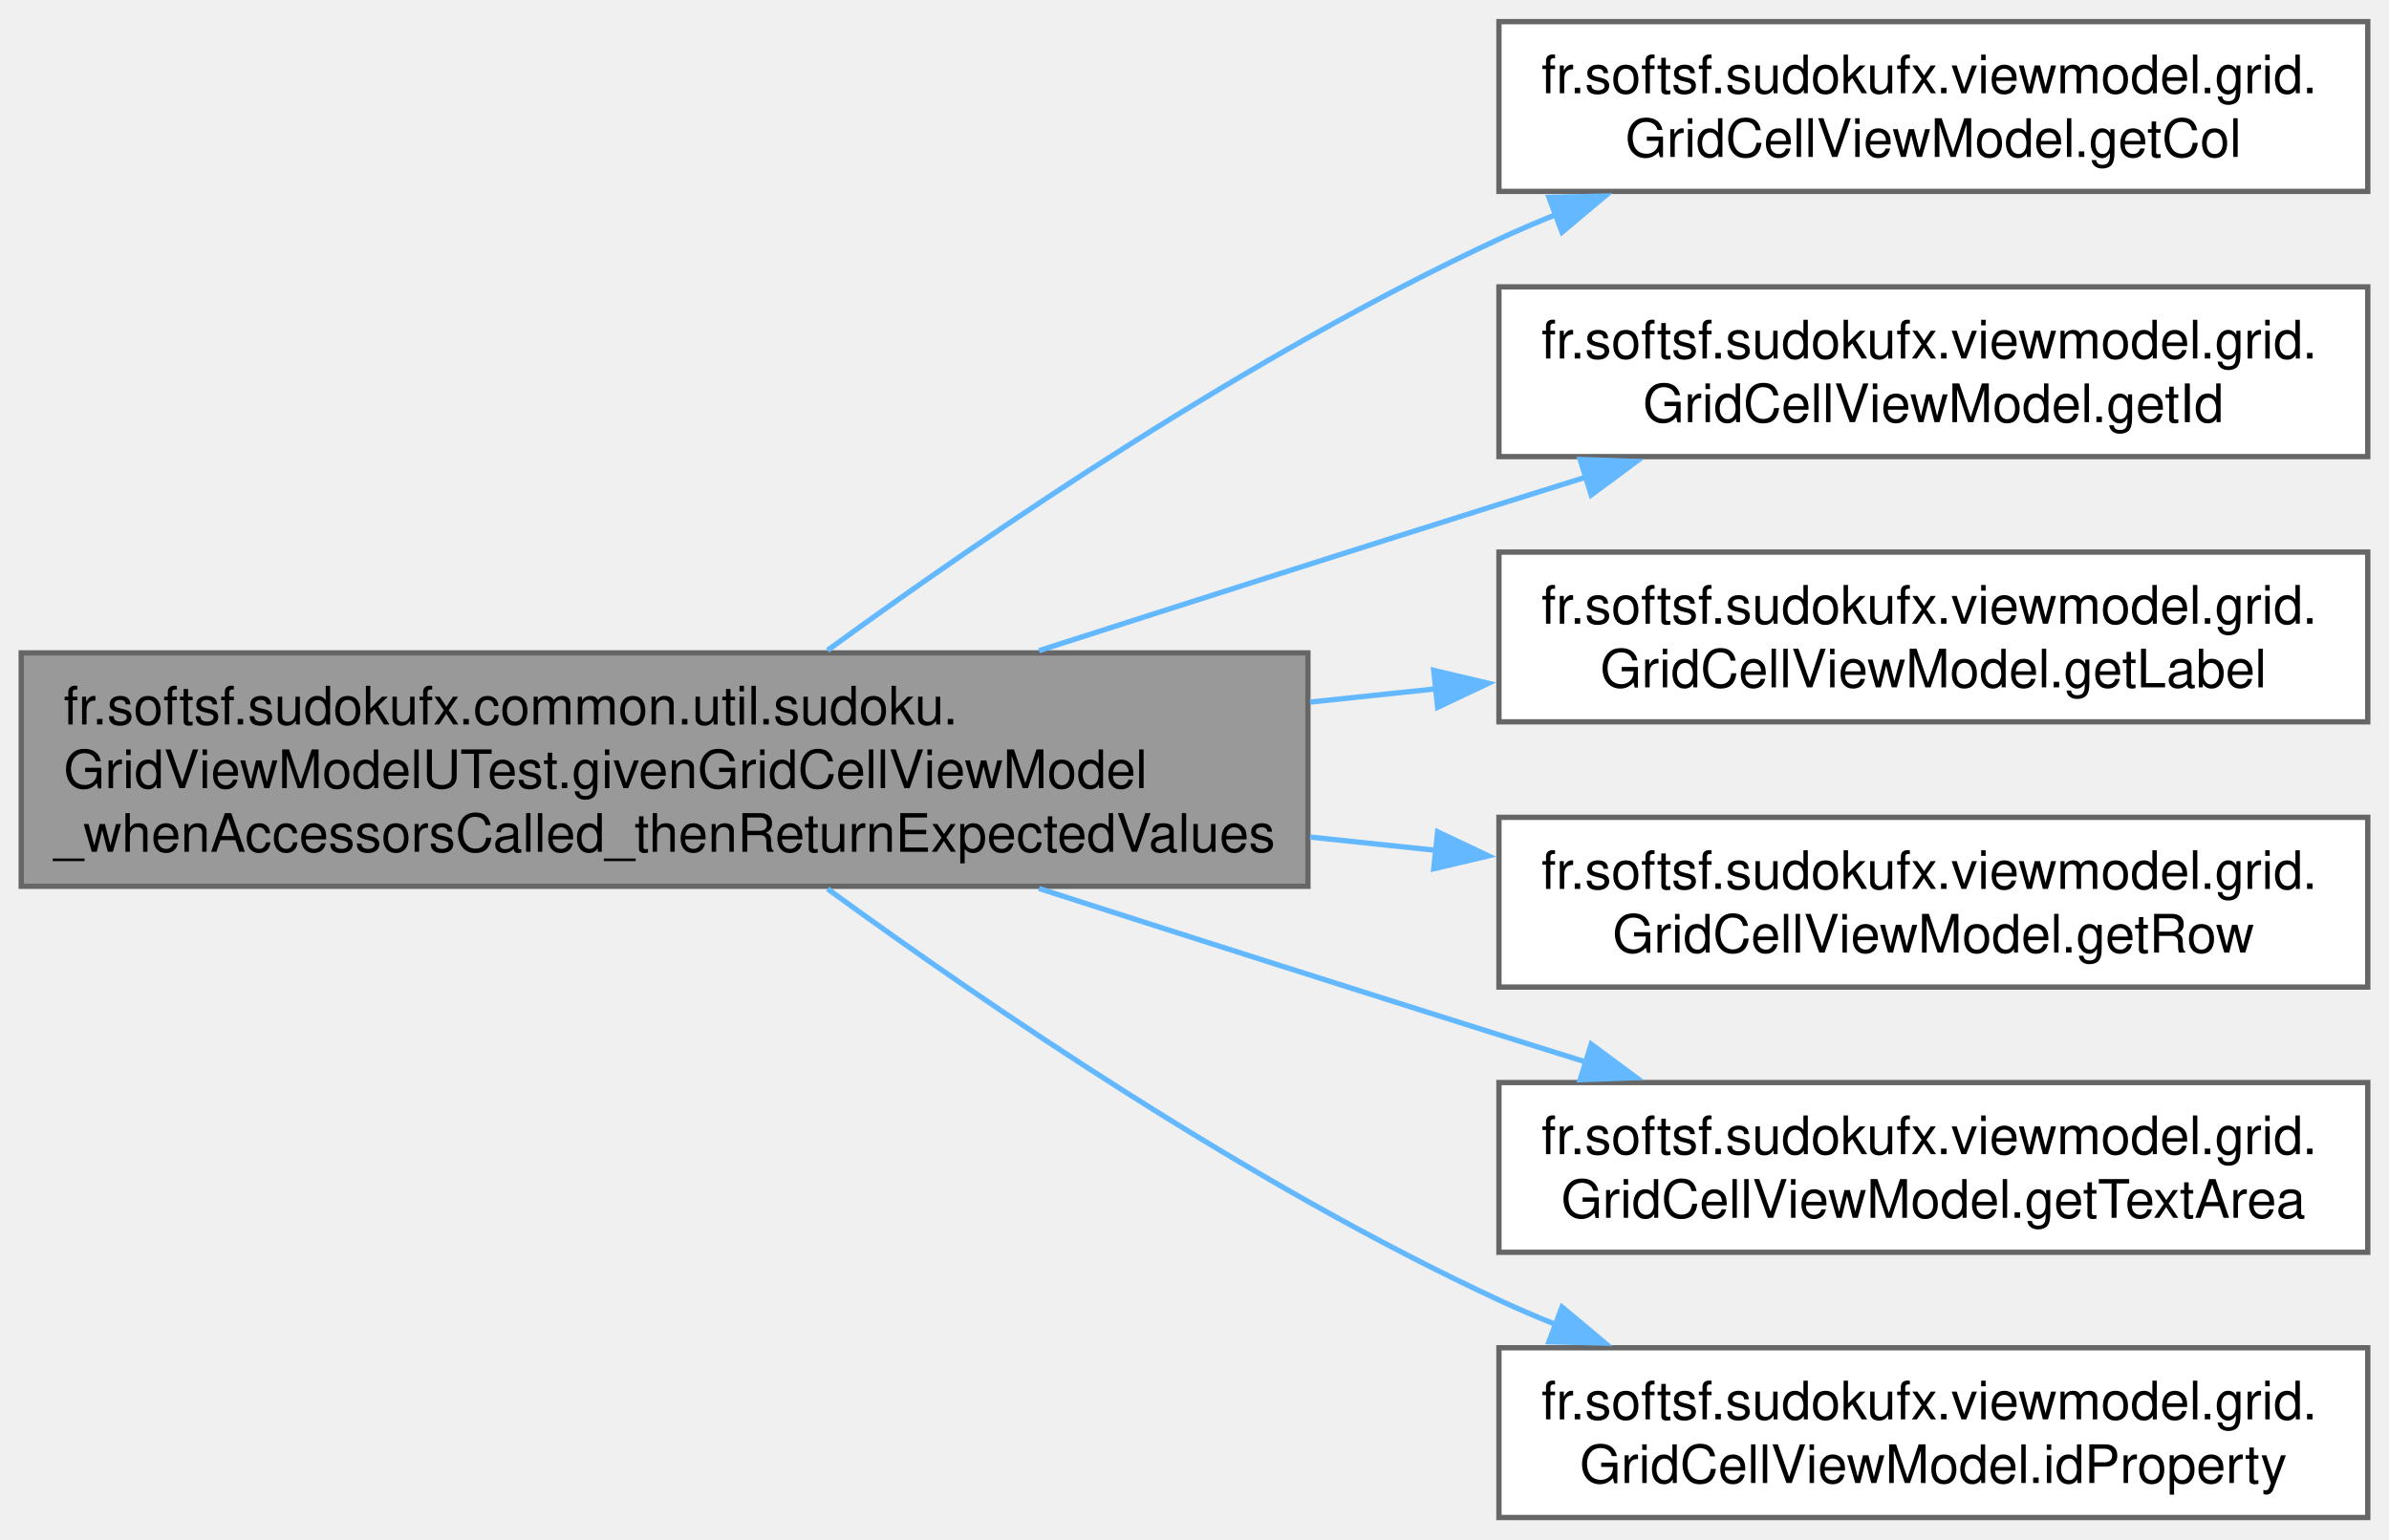
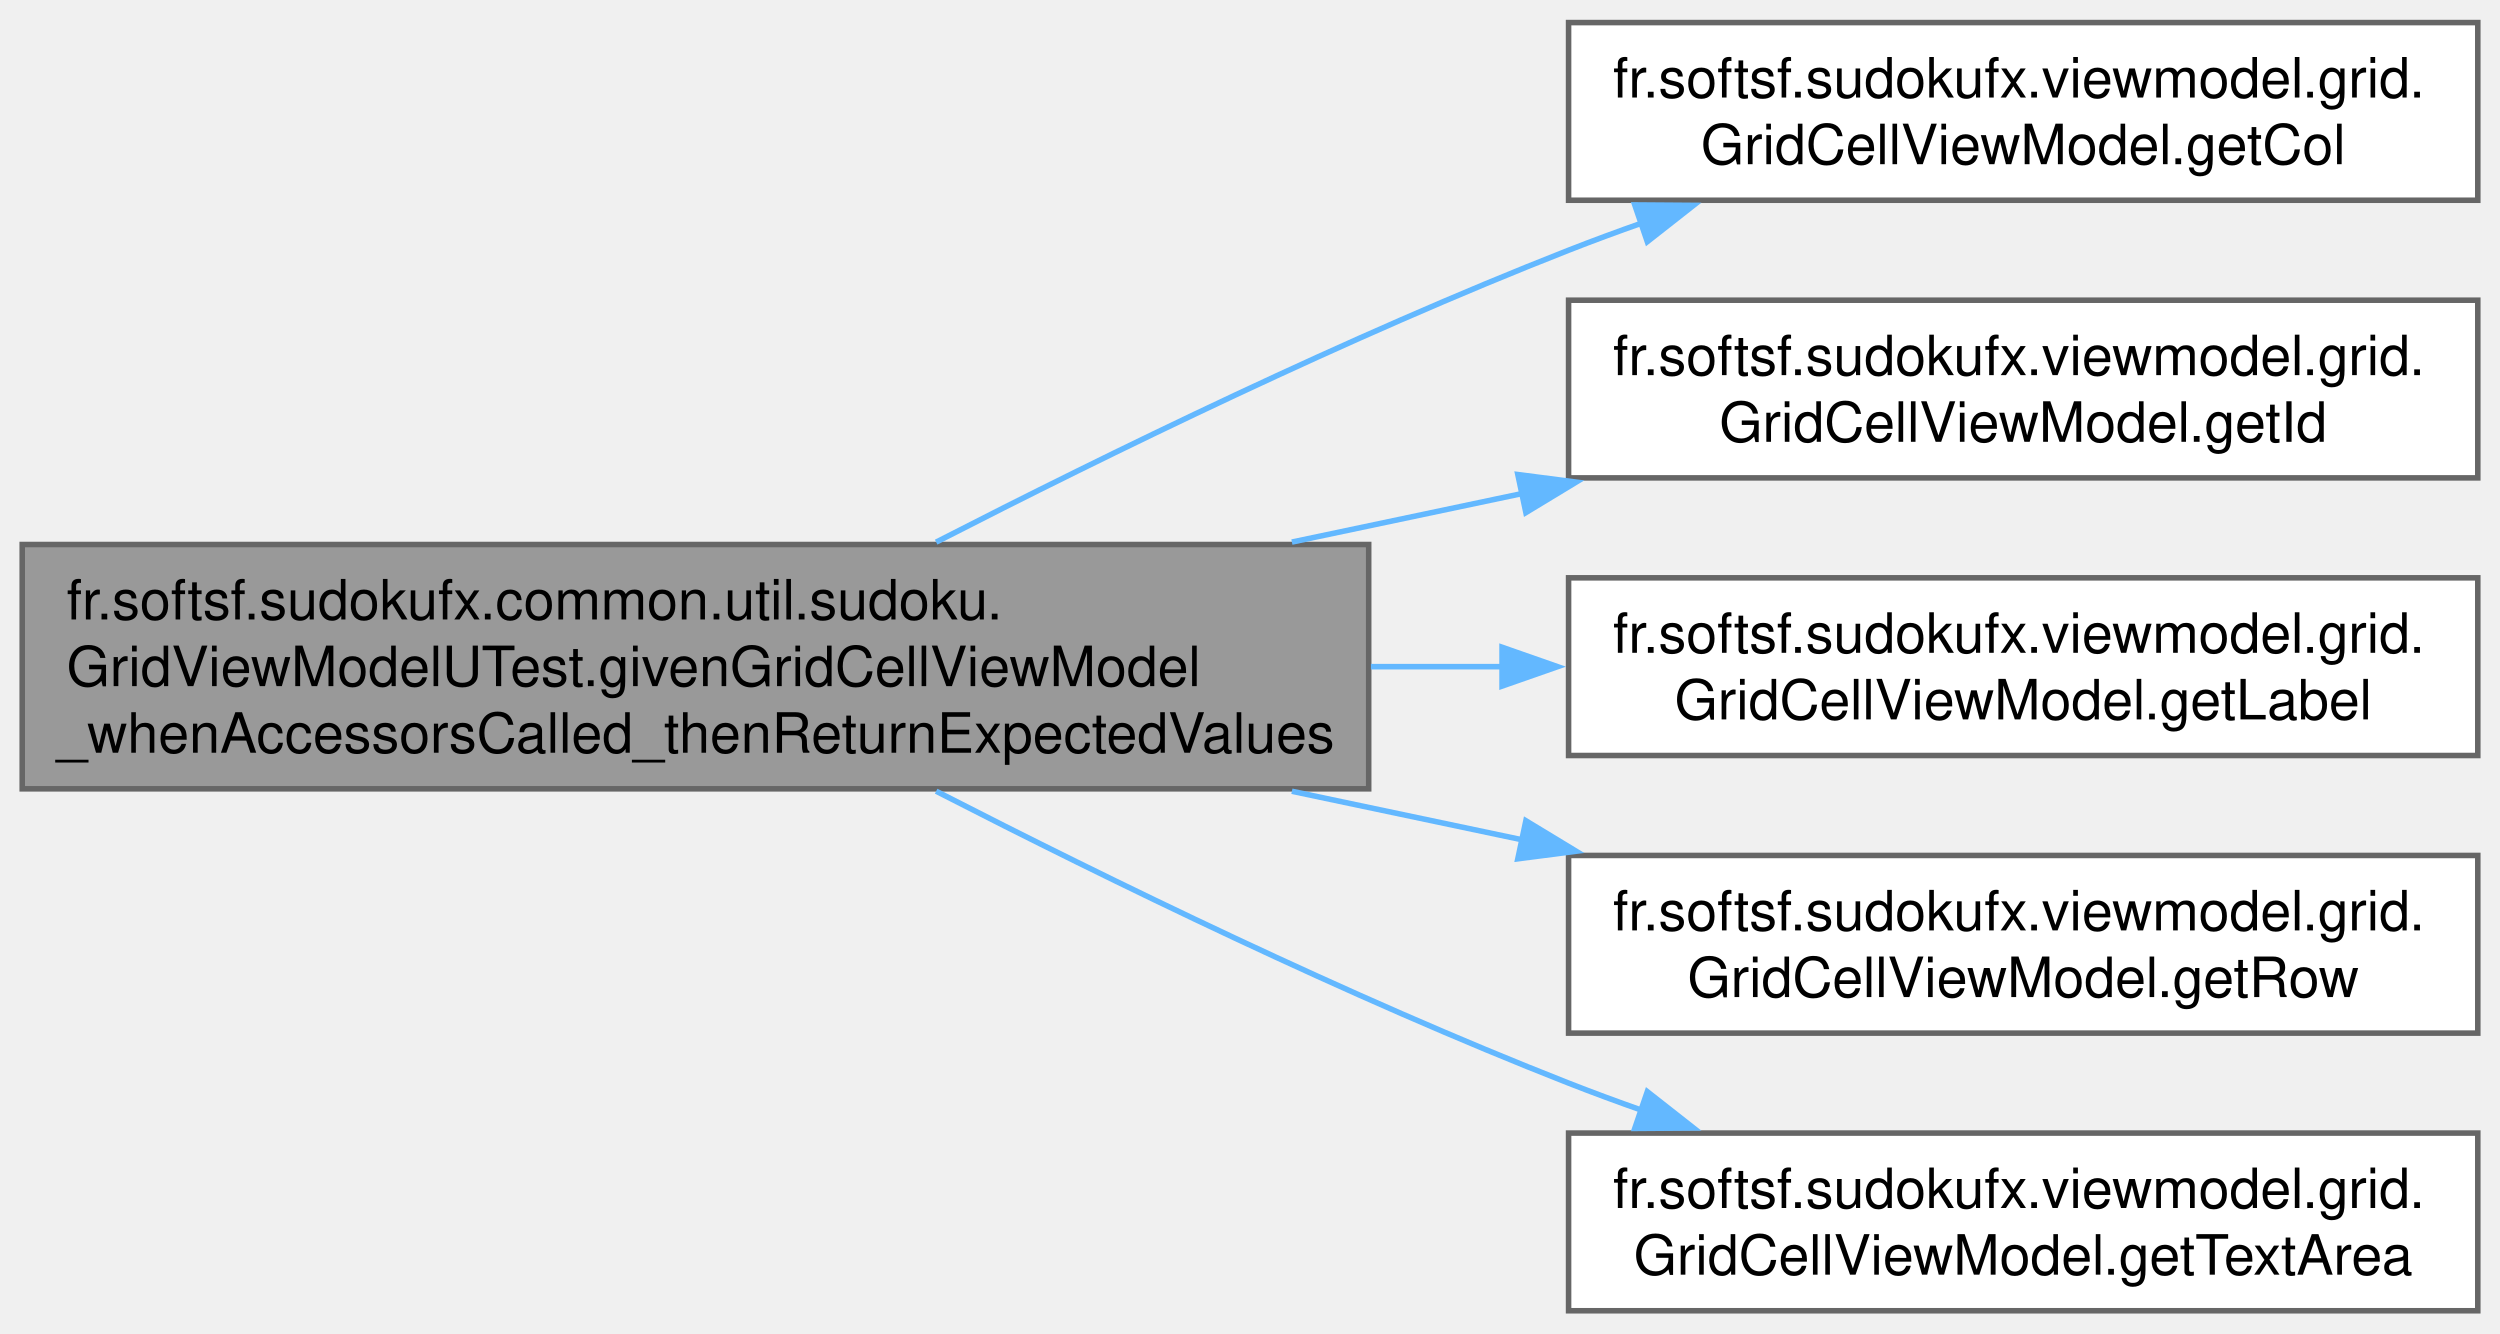
- <svg xmlns="http://www.w3.org/2000/svg" xmlns:xlink="http://www.w3.org/1999/xlink" width="450pt" height="290pt" viewBox="0.00 0.00 450.25 290.00">
-   <g id="graph0" class="graph" transform="scale(1 1) rotate(0) translate(4 286)">
+ <svg xmlns="http://www.w3.org/2000/svg" xmlns:xlink="http://www.w3.org/1999/xlink" width="450pt" height="240pt" viewBox="0.00 0.00 450.25 240.00">
+   <g id="graph0" class="graph" transform="scale(1 1) rotate(0) translate(4 236)">
    <g id="Node000001" class="node">
      <g id="a_Node000001">
        <a xlink:title=" ">
-           <polygon fill="#999999" stroke="#666666" points="242.5,-163 0,-163 0,-119 242.5,-119 242.5,-163" />
-           <text text-anchor="start" x="8" y="-149.5" font-family="Helvetica,sans-Serif" font-size="10.00">fr.softsf.sudokufx.common.util.sudoku.</text>
-           <text text-anchor="start" x="8" y="-137.5" font-family="Helvetica,sans-Serif" font-size="10.00">GridViewModelUTest.givenGridCellViewModel</text>
-           <text text-anchor="middle" x="121.25" y="-125.5" font-family="Helvetica,sans-Serif" font-size="10.00">_whenAccessorsCalled_thenReturnExpectedValues</text>
+           <polygon fill="#999999" stroke="#666666" points="242.5,-138 0,-138 0,-94 242.5,-94 242.5,-138" />
+           <text text-anchor="start" x="8" y="-124.5" font-family="Helvetica,sans-Serif" font-size="10.00">fr.softsf.sudokufx.common.util.sudoku.</text>
+           <text text-anchor="start" x="8" y="-112.5" font-family="Helvetica,sans-Serif" font-size="10.00">GridViewModelUTest.givenGridCellViewModel</text>
+           <text text-anchor="middle" x="121.25" y="-100.5" font-family="Helvetica,sans-Serif" font-size="10.00">_whenAccessorsCalled_thenReturnExpectedValues</text>
        </a>
      </g>
    </g>
    <g id="Node000002" class="node">
      <g id="a_Node000002">
        <a xlink:href="classfr_1_1softsf_1_1sudokufx_1_1viewmodel_1_1grid_1_1_grid_cell_view_model.html#ac72224355686637ba51642da36977f30" target="_top" xlink:title=" ">
-           <polygon fill="white" stroke="#666666" points="442.25,-282 278.5,-282 278.5,-250 442.25,-250 442.25,-282" />
-           <text text-anchor="start" x="286.5" y="-268.5" font-family="Helvetica,sans-Serif" font-size="10.00">fr.softsf.sudokufx.viewmodel.grid.</text>
-           <text text-anchor="middle" x="360.38" y="-256.5" font-family="Helvetica,sans-Serif" font-size="10.00">GridCellViewModel.getCol</text>
+           <polygon fill="white" stroke="#666666" points="442.25,-232 278.5,-232 278.5,-200 442.25,-200 442.25,-232" />
+           <text text-anchor="start" x="286.5" y="-218.5" font-family="Helvetica,sans-Serif" font-size="10.00">fr.softsf.sudokufx.viewmodel.grid.</text>
+           <text text-anchor="middle" x="360.38" y="-206.5" font-family="Helvetica,sans-Serif" font-size="10.00">GridCellViewModel.getCol</text>
        </a>
      </g>
    </g>
    <g id="edge1_Node000001_Node000002" class="edge">
      <g id="a_edge1_Node000001_Node000002">
        <a xlink:title=" ">
-           <path fill="none" stroke="#63b8ff" d="M151.97,-163.49C182.41,-185.67 231.76,-219.31 278.5,-241 282.01,-242.63 285.64,-244.18 289.35,-245.67" />
-           <polygon fill="#63b8ff" stroke="#63b8ff" points="287.92,-248.87 298.51,-249.12 290.39,-242.32 287.92,-248.87" />
+           <path fill="none" stroke="#63b8ff" d="M164.6,-138.43C195.61,-154.33 239,-175.51 278.5,-191 282.81,-192.69 287.28,-194.34 291.82,-195.94" />
+           <polygon fill="#63b8ff" stroke="#63b8ff" points="290.42,-199.16 301.01,-199.08 292.68,-192.54 290.42,-199.16" />
        </a>
      </g>
    </g>
    <g id="Node000003" class="node">
      <g id="a_Node000003">
        <a xlink:href="classfr_1_1softsf_1_1sudokufx_1_1viewmodel_1_1grid_1_1_grid_cell_view_model.html#acf79518ead769fe5c4e43d481bec2057" target="_top" xlink:title=" ">
-           <polygon fill="white" stroke="#666666" points="442.25,-232 278.5,-232 278.5,-200 442.25,-200 442.25,-232" />
-           <text text-anchor="start" x="286.5" y="-218.5" font-family="Helvetica,sans-Serif" font-size="10.00">fr.softsf.sudokufx.viewmodel.grid.</text>
-           <text text-anchor="middle" x="360.38" y="-206.5" font-family="Helvetica,sans-Serif" font-size="10.00">GridCellViewModel.getId</text>
+           <polygon fill="white" stroke="#666666" points="442.25,-182 278.5,-182 278.5,-150 442.25,-150 442.25,-182" />
+           <text text-anchor="start" x="286.5" y="-168.5" font-family="Helvetica,sans-Serif" font-size="10.00">fr.softsf.sudokufx.viewmodel.grid.</text>
+           <text text-anchor="middle" x="360.38" y="-156.5" font-family="Helvetica,sans-Serif" font-size="10.00">GridCellViewModel.getId</text>
        </a>
      </g>
    </g>
    <g id="edge2_Node000001_Node000003" class="edge">
      <g id="a_edge2_Node000001_Node000003">
        <a xlink:title=" ">
-           <path fill="none" stroke="#63b8ff" d="M191.82,-163.42C218.86,-172.1 250.11,-182.07 278.5,-191 283.88,-192.69 289.47,-194.44 295.08,-196.19" />
-           <polygon fill="#63b8ff" stroke="#63b8ff" points="293.81,-199.46 304.4,-199.08 295.89,-192.77 293.81,-199.46" />
+           <path fill="none" stroke="#63b8ff" d="M228.67,-138.44C242.53,-141.36 256.6,-144.33 270.13,-147.18" />
+           <polygon fill="#63b8ff" stroke="#63b8ff" points="269.36,-150.6 279.87,-149.24 270.81,-143.75 269.36,-150.6" />
        </a>
      </g>
    </g>
    <g id="Node000004" class="node">
      <g id="a_Node000004">
        <a xlink:href="classfr_1_1softsf_1_1sudokufx_1_1viewmodel_1_1grid_1_1_grid_cell_view_model.html#a206f89cb24905ebf71e7ddbb27998a7d" target="_top" xlink:title=" ">
-           <polygon fill="white" stroke="#666666" points="442.25,-182 278.5,-182 278.5,-150 442.25,-150 442.25,-182" />
-           <text text-anchor="start" x="286.5" y="-168.5" font-family="Helvetica,sans-Serif" font-size="10.00">fr.softsf.sudokufx.viewmodel.grid.</text>
-           <text text-anchor="middle" x="360.38" y="-156.5" font-family="Helvetica,sans-Serif" font-size="10.00">GridCellViewModel.getLabel</text>
+           <polygon fill="white" stroke="#666666" points="442.25,-132 278.5,-132 278.5,-100 442.25,-100 442.25,-132" />
+           <text text-anchor="start" x="286.5" y="-118.5" font-family="Helvetica,sans-Serif" font-size="10.00">fr.softsf.sudokufx.viewmodel.grid.</text>
+           <text text-anchor="middle" x="360.38" y="-106.5" font-family="Helvetica,sans-Serif" font-size="10.00">GridCellViewModel.getLabel</text>
        </a>
      </g>
    </g>
    <g id="edge3_Node000001_Node000004" class="edge">
      <g id="a_edge3_Node000001_Node000004">
        <a xlink:title=" ">
-           <path fill="none" stroke="#63b8ff" d="M242.9,-153.72C250.89,-154.56 258.87,-155.4 266.7,-156.23" />
-           <polygon fill="#63b8ff" stroke="#63b8ff" points="266.21,-159.7 276.52,-157.27 266.95,-152.74 266.21,-159.7" />
+           <path fill="none" stroke="#63b8ff" d="M242.9,-116C250.89,-116 258.87,-116 266.7,-116" />
+           <polygon fill="#63b8ff" stroke="#63b8ff" points="266.52,-119.5 276.52,-116 266.52,-112.5 266.52,-119.5" />
        </a>
      </g>
    </g>
    <g id="Node000005" class="node">
      <g id="a_Node000005">
        <a xlink:href="classfr_1_1softsf_1_1sudokufx_1_1viewmodel_1_1grid_1_1_grid_cell_view_model.html#a7979457170088291407aa39b10908cae" target="_top" xlink:title=" ">
-           <polygon fill="white" stroke="#666666" points="442.25,-132 278.5,-132 278.5,-100 442.25,-100 442.25,-132" />
-           <text text-anchor="start" x="286.5" y="-118.5" font-family="Helvetica,sans-Serif" font-size="10.00">fr.softsf.sudokufx.viewmodel.grid.</text>
-           <text text-anchor="middle" x="360.38" y="-106.5" font-family="Helvetica,sans-Serif" font-size="10.00">GridCellViewModel.getRow</text>
+           <polygon fill="white" stroke="#666666" points="442.25,-82 278.5,-82 278.5,-50 442.25,-50 442.25,-82" />
+           <text text-anchor="start" x="286.5" y="-68.5" font-family="Helvetica,sans-Serif" font-size="10.00">fr.softsf.sudokufx.viewmodel.grid.</text>
+           <text text-anchor="middle" x="360.38" y="-56.5" font-family="Helvetica,sans-Serif" font-size="10.00">GridCellViewModel.getRow</text>
        </a>
      </g>
    </g>
    <g id="edge4_Node000001_Node000005" class="edge">
      <g id="a_edge4_Node000001_Node000005">
        <a xlink:title=" ">
-           <path fill="none" stroke="#63b8ff" d="M242.9,-128.28C250.89,-127.44 258.87,-126.6 266.7,-125.77" />
-           <polygon fill="#63b8ff" stroke="#63b8ff" points="266.95,-129.26 276.52,-124.73 266.21,-122.3 266.95,-129.26" />
+           <path fill="none" stroke="#63b8ff" d="M228.67,-93.56C242.53,-90.64 256.6,-87.67 270.13,-84.82" />
+           <polygon fill="#63b8ff" stroke="#63b8ff" points="270.81,-88.25 279.87,-82.76 269.36,-81.4 270.81,-88.25" />
        </a>
      </g>
    </g>
    <g id="Node000006" class="node">
      <g id="a_Node000006">
        <a xlink:href="classfr_1_1softsf_1_1sudokufx_1_1viewmodel_1_1grid_1_1_grid_cell_view_model.html#a25813c6885f49b2be4c3dafa6e9878c8" target="_top" xlink:title=" ">
-           <polygon fill="white" stroke="#666666" points="442.25,-82 278.5,-82 278.5,-50 442.25,-50 442.25,-82" />
-           <text text-anchor="start" x="286.5" y="-68.5" font-family="Helvetica,sans-Serif" font-size="10.00">fr.softsf.sudokufx.viewmodel.grid.</text>
-           <text text-anchor="middle" x="360.38" y="-56.5" font-family="Helvetica,sans-Serif" font-size="10.00">GridCellViewModel.getTextArea</text>
+           <polygon fill="white" stroke="#666666" points="442.25,-32 278.5,-32 278.5,0 442.25,0 442.25,-32" />
+           <text text-anchor="start" x="286.5" y="-18.5" font-family="Helvetica,sans-Serif" font-size="10.00">fr.softsf.sudokufx.viewmodel.grid.</text>
+           <text text-anchor="middle" x="360.38" y="-6.5" font-family="Helvetica,sans-Serif" font-size="10.00">GridCellViewModel.getTextArea</text>
        </a>
      </g>
    </g>
    <g id="edge5_Node000001_Node000006" class="edge">
      <g id="a_edge5_Node000001_Node000006">
        <a xlink:title=" ">
-           <path fill="none" stroke="#63b8ff" d="M191.82,-118.58C218.86,-109.9 250.11,-99.93 278.5,-91 283.88,-89.31 289.47,-87.56 295.08,-85.81" />
-           <polygon fill="#63b8ff" stroke="#63b8ff" points="295.89,-89.23 304.4,-82.92 293.81,-82.54 295.89,-89.23" />
-         </a>
-       </g>
-     </g>
-     <g id="Node000007" class="node">
-       <g id="a_Node000007">
-         <a xlink:href="classfr_1_1softsf_1_1sudokufx_1_1viewmodel_1_1grid_1_1_grid_cell_view_model.html#a75022699ba7a9e778633c445faa1c358" target="_top" xlink:title=" ">
-           <polygon fill="white" stroke="#666666" points="442.25,-32 278.5,-32 278.5,0 442.25,0 442.25,-32" />
-           <text text-anchor="start" x="286.5" y="-18.5" font-family="Helvetica,sans-Serif" font-size="10.00">fr.softsf.sudokufx.viewmodel.grid.</text>
-           <text text-anchor="middle" x="360.38" y="-6.5" font-family="Helvetica,sans-Serif" font-size="10.00">GridCellViewModel.idProperty</text>
-         </a>
-       </g>
-     </g>
-     <g id="edge6_Node000001_Node000007" class="edge">
-       <g id="a_edge6_Node000001_Node000007">
-         <a xlink:title=" ">
-           <path fill="none" stroke="#63b8ff" d="M151.97,-118.51C182.41,-96.33 231.76,-62.69 278.5,-41 282.01,-39.37 285.64,-37.82 289.35,-36.33" />
-           <polygon fill="#63b8ff" stroke="#63b8ff" points="290.39,-39.68 298.51,-32.88 287.92,-33.13 290.39,-39.68" />
+           <path fill="none" stroke="#63b8ff" d="M164.6,-93.57C195.61,-77.67 239,-56.49 278.5,-41 282.81,-39.31 287.28,-37.66 291.82,-36.06" />
+           <polygon fill="#63b8ff" stroke="#63b8ff" points="292.68,-39.46 301.01,-32.92 290.42,-32.84 292.68,-39.46" />
        </a>
      </g>
    </g>
  </g>
</svg>
